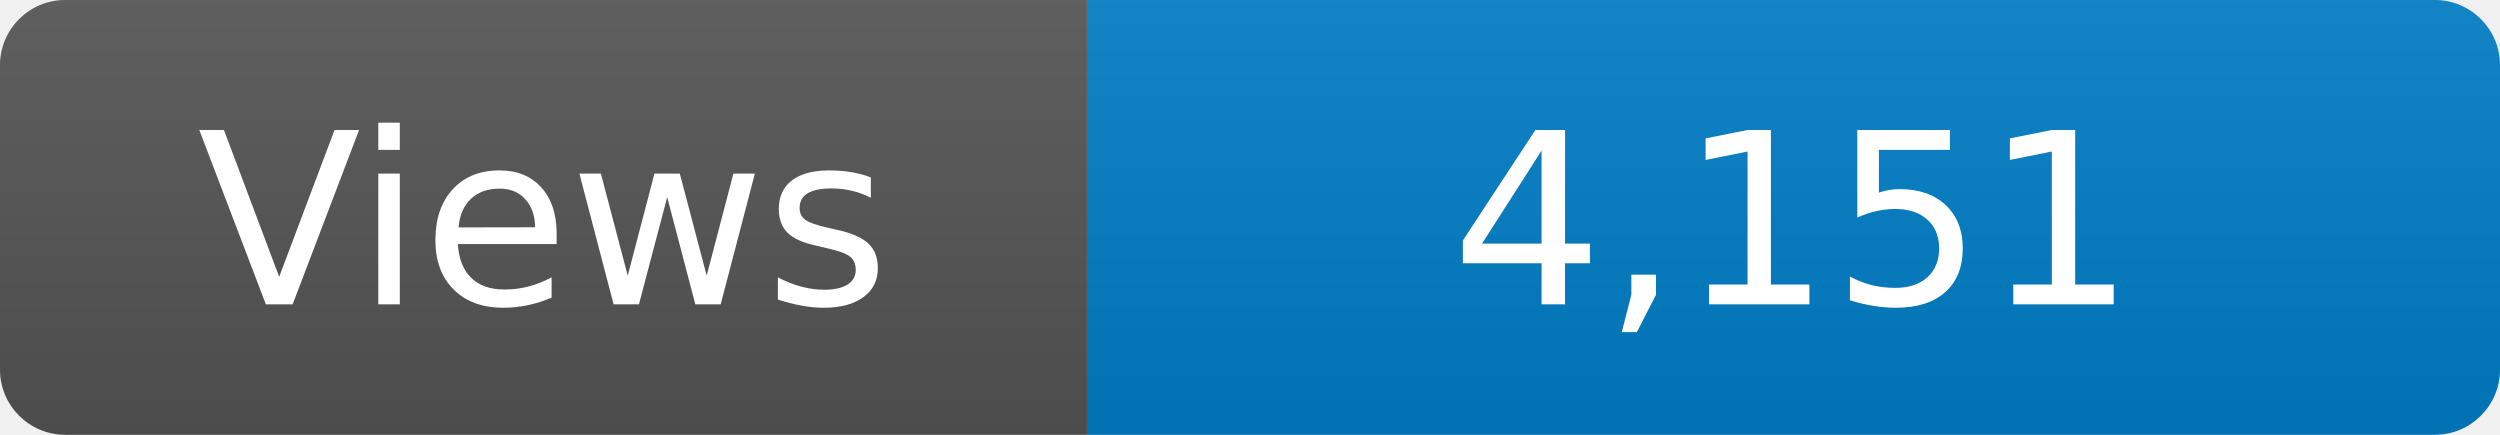
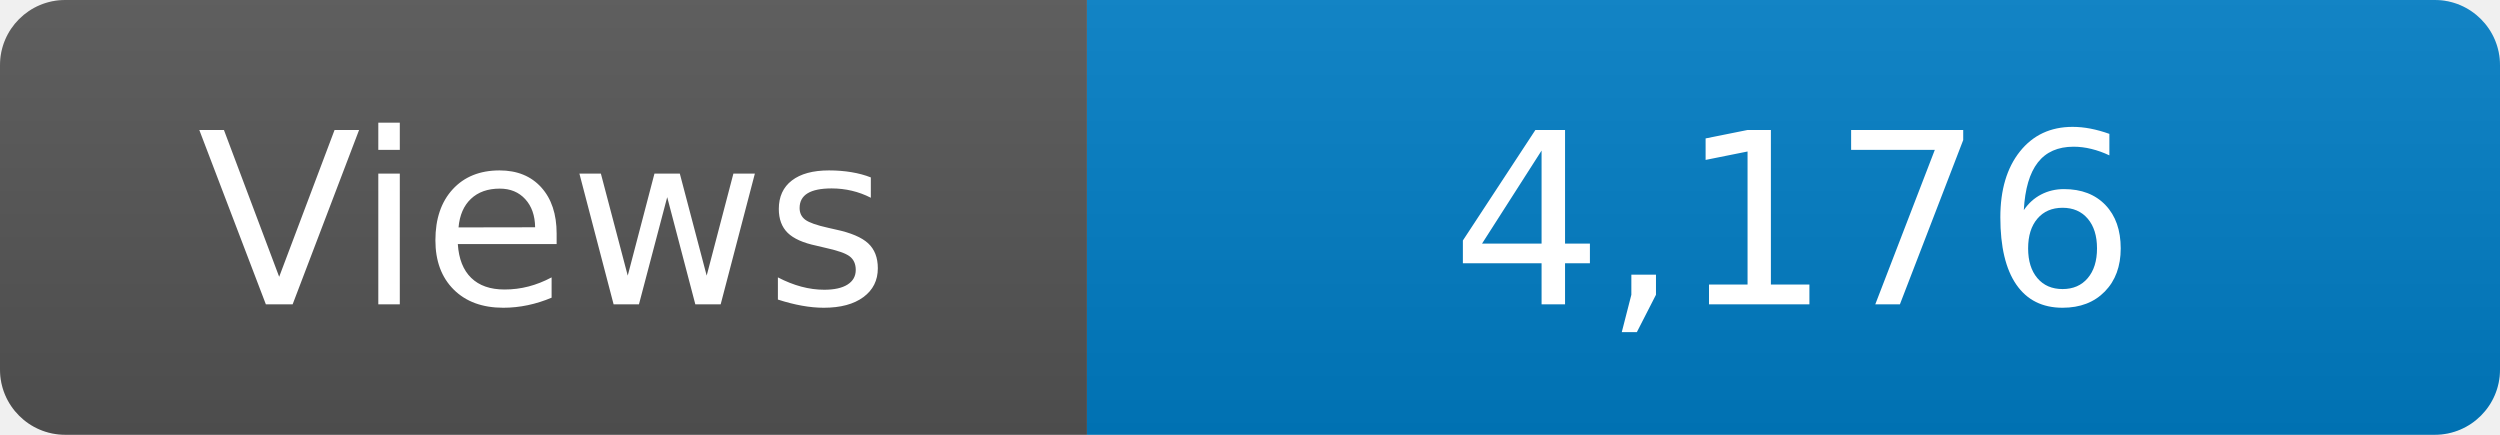
<svg xmlns="http://www.w3.org/2000/svg" width="115" height="20" role="img" aria-label="Maintained?: yes">
  <linearGradient id="s" x2="0" y2="100%">
    <stop offset="0" stop-color="#bbb" stop-opacity=".1" />
    <stop offset="1" stop-opacity=".1" />
  </linearGradient>
  <clipPath id="r">
    <rect width="115" height="20" rx="3" fill="#fff" />
  </clipPath>
  <g clip-path="url(#r)">
    <rect width="50" height="20" fill="#555" />
    <rect x="50" width="160" height="20" fill="#007ec6" />
    <rect width="115" height="20" fill="url(#s)" />
  </g>
  <g fill="#fff" text-anchor="middle" font-family="Verdana,Geneva,DejaVu Sans,sans-serif" font-size="110">
    <text x="250" y="140" transform="scale(.1)" fill="#fff">Views</text>
-     <text x="825" y="140" transform="scale(.1)" fill="#fff">4,151</text>
+     <text x="825" y="140" transform="scale(.1)" fill="#fff">4,176</text>
  </g>
</svg>
